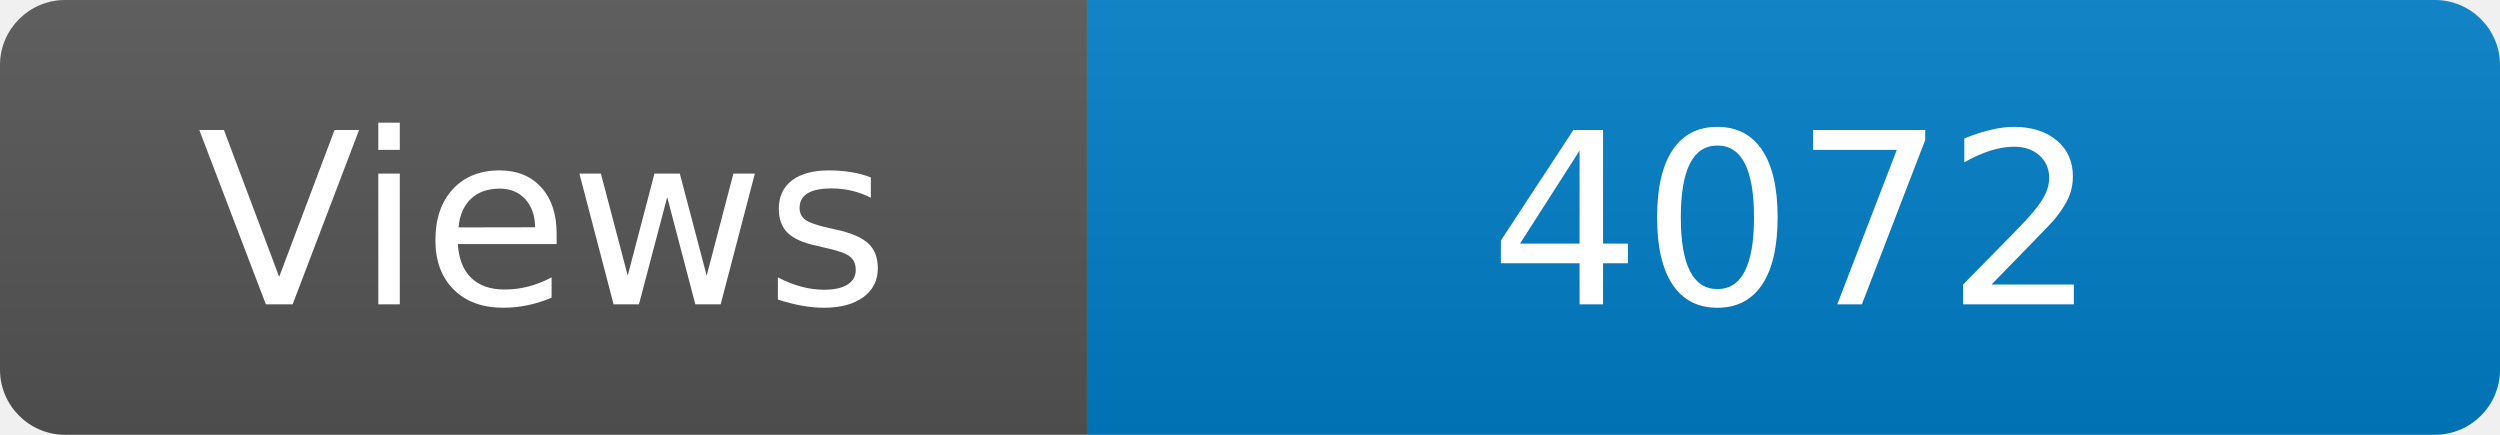
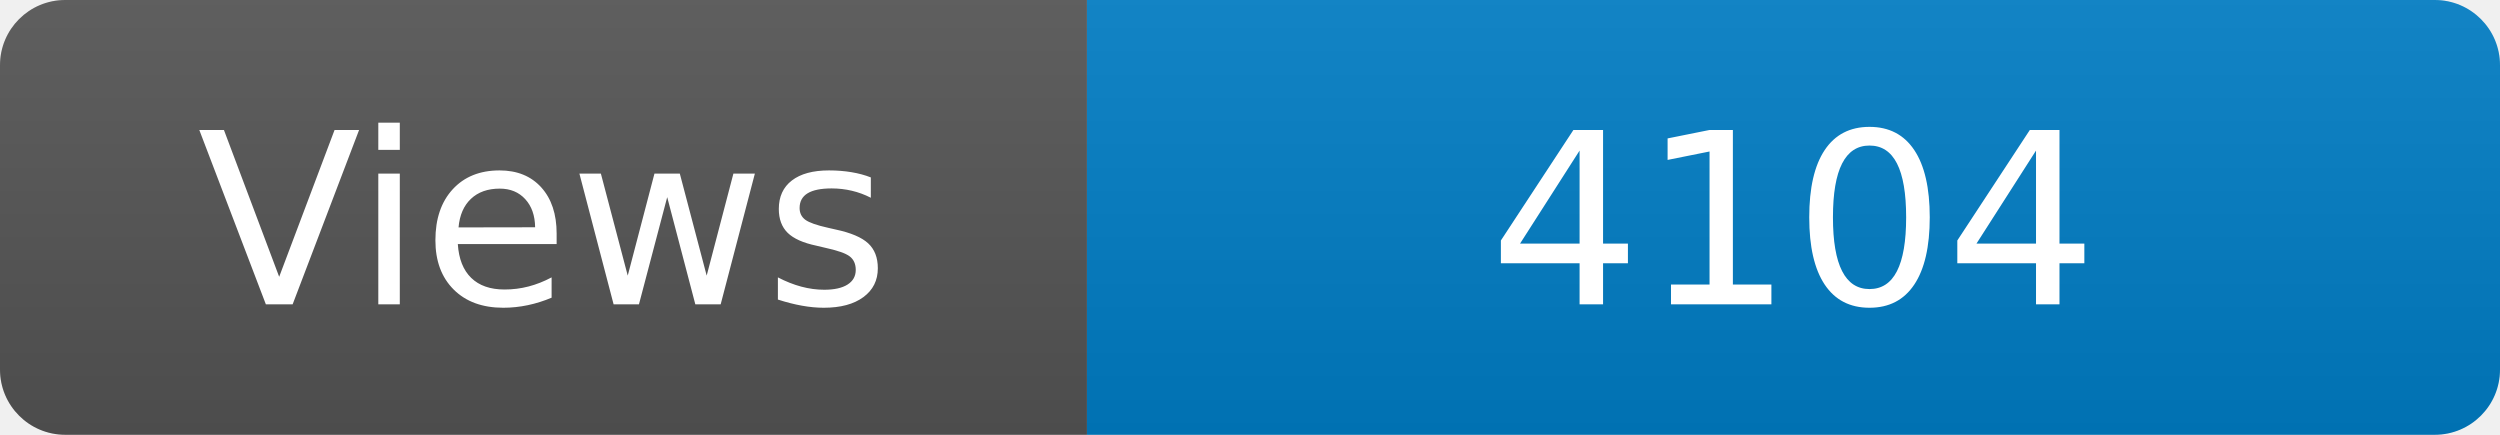
<svg xmlns="http://www.w3.org/2000/svg" width="115" height="20" role="img" aria-label="Maintained?: yes">
  <linearGradient id="s" x2="0" y2="100%">
    <stop offset="0" stop-color="#bbb" stop-opacity=".1" />
    <stop offset="1" stop-opacity=".1" />
  </linearGradient>
  <clipPath id="r">
    <rect width="115" height="20" rx="3" fill="#fff" />
  </clipPath>
  <g clip-path="url(#r)">
    <rect width="50" height="20" fill="#555" />
    <rect x="50" width="160" height="20" fill="#007ec6" />
    <rect width="115" height="20" fill="url(#s)" />
  </g>
  <g fill="#fff" text-anchor="middle" font-family="Verdana,Geneva,DejaVu Sans,sans-serif" font-size="110">
    <text x="250" y="140" transform="scale(.1)" fill="#fff">Views</text>
-     <text x="825" y="140" transform="scale(.1)" fill="#fff">4072</text>
+     <text x="825" y="140" transform="scale(.1)" fill="#fff">4104</text>
  </g>
</svg>
